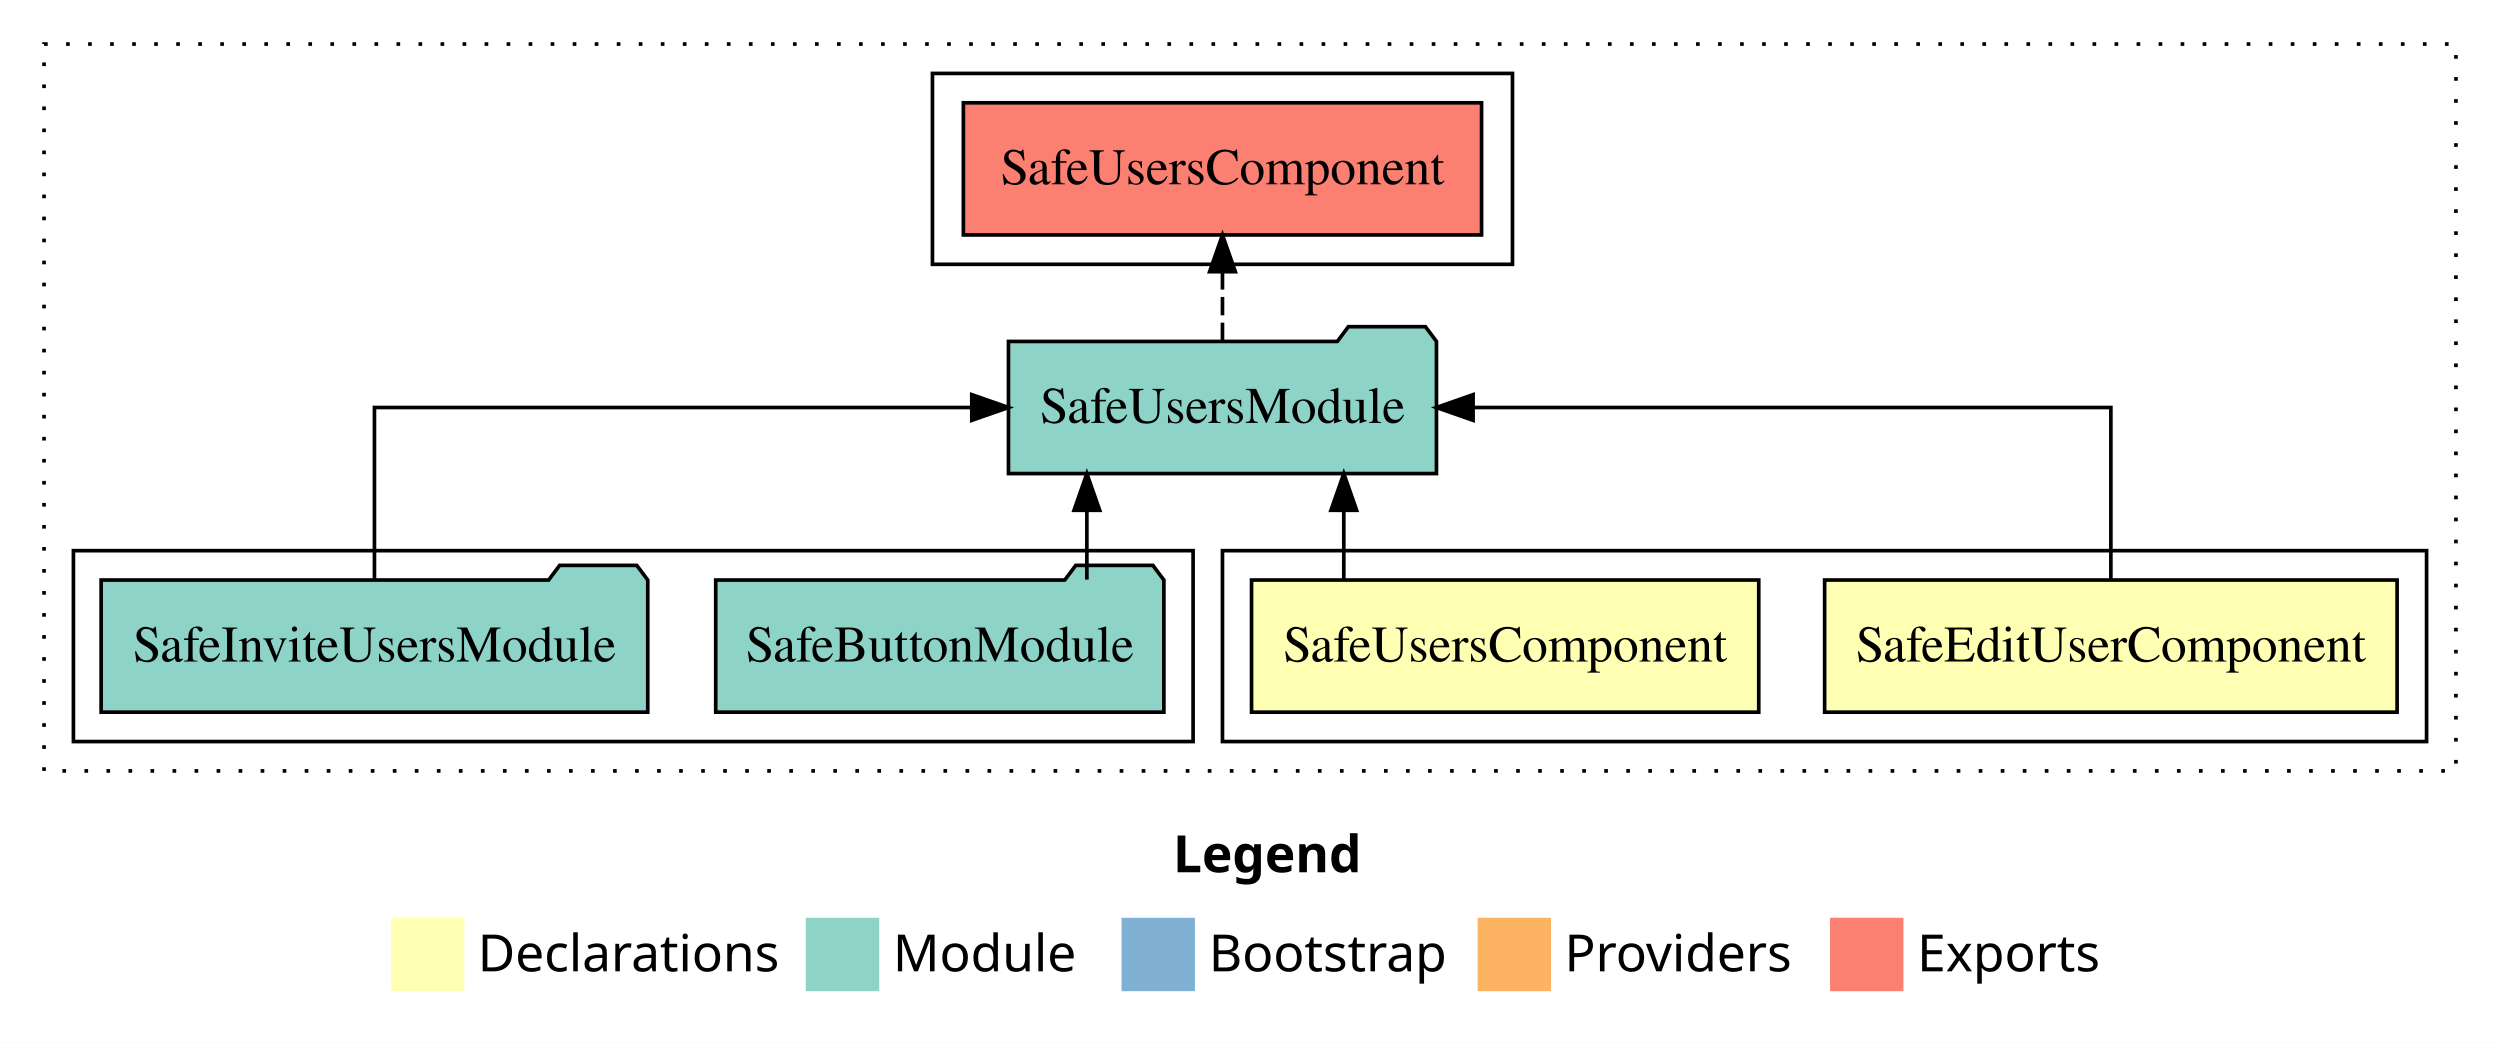
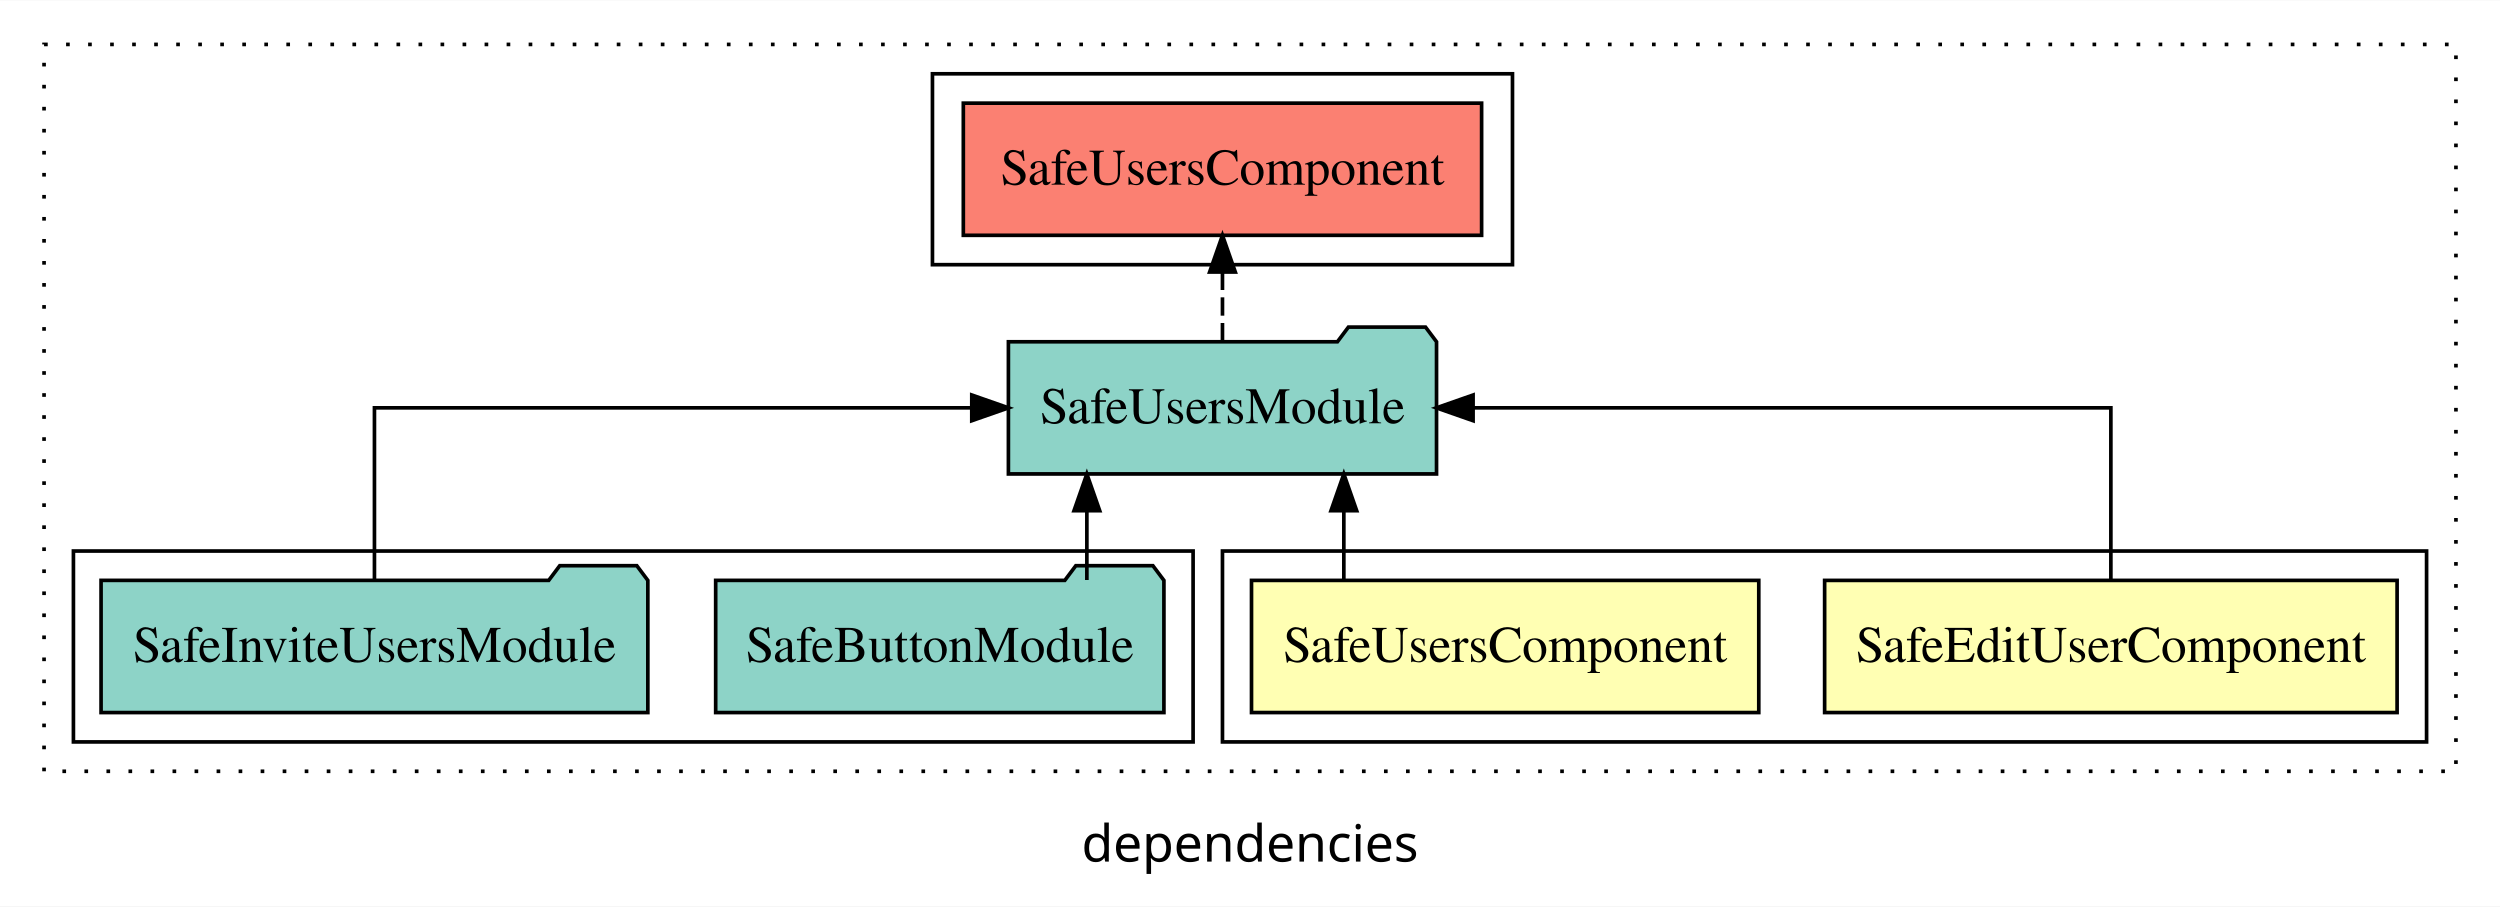
- <svg xmlns="http://www.w3.org/2000/svg" width="681pt" height="284pt" viewBox="0.00 0.00 681.00 284.00">
-   <g id="graph0" class="graph" transform="scale(1 1) rotate(0) translate(4 280)">
-     <polygon fill="white" stroke="transparent" points="-4,4 -4,-280 677,-280 677,4 -4,4" />
-     <text text-anchor="start" x="315.51" y="-42.4" font-family="sans-serif" font-weight="bold" font-size="14.00">Legend</text>
-     <polygon fill="#ffffb3" stroke="transparent" points="102.5,-10 102.5,-30 122.5,-30 122.5,-10 102.5,-10" />
-     <text text-anchor="start" x="126.13" y="-15.4" font-family="sans-serif" font-size="14.00">  Declarations</text>
-     <polygon fill="#8dd3c7" stroke="transparent" points="215.5,-10 215.5,-30 235.5,-30 235.5,-10 215.5,-10" />
-     <text text-anchor="start" x="239.23" y="-15.4" font-family="sans-serif" font-size="14.00">  Module</text>
-     <polygon fill="#80b1d3" stroke="transparent" points="301.5,-10 301.5,-30 321.5,-30 321.5,-10 301.5,-10" />
-     <text text-anchor="start" x="325.28" y="-15.4" font-family="sans-serif" font-size="14.00">  Bootstrap</text>
-     <polygon fill="#fdb462" stroke="transparent" points="398.5,-10 398.5,-30 418.5,-30 418.5,-10 398.5,-10" />
-     <text text-anchor="start" x="422.17" y="-15.4" font-family="sans-serif" font-size="14.00">  Providers</text>
-     <polygon fill="#fb8072" stroke="transparent" points="494.5,-10 494.5,-30 514.5,-30 514.5,-10 494.5,-10" />
-     <text text-anchor="start" x="518.23" y="-15.4" font-family="sans-serif" font-size="14.00">  Exports</text>
+ <svg xmlns="http://www.w3.org/2000/svg" width="681pt" height="247pt" viewBox="0.00 0.00 681.00 246.80">
+   <g id="graph0" class="graph" transform="scale(1 1) rotate(0) translate(4 242.8)">
+     <polygon fill="white" stroke="transparent" points="-4,4 -4,-242.8 677,-242.8 677,4 -4,4" />
+     <text text-anchor="middle" x="336.5" y="-8.2" font-family="sans-serif" font-size="14.00">dependencies</text>
    <g id="clust1" class="cluster">
-       <polygon fill="none" stroke="black" stroke-dasharray="1,5" points="8,-70 8,-268 665,-268 665,-70 8,-70" />
+       <polygon fill="none" stroke="black" stroke-dasharray="1,5" points="8,-32.8 8,-230.8 665,-230.8 665,-32.8 8,-32.8" />
+     </g>
+     <g id="clust6" class="cluster">
+       <polygon fill="none" stroke="black" points="250,-170.8 250,-222.8 408,-222.8 408,-170.8 250,-170.8" />
    </g>
    <g id="clust2" class="cluster">
-       <polygon fill="none" stroke="black" points="329,-78 329,-130 657,-130 657,-78 329,-78" />
+       <polygon fill="none" stroke="black" points="329,-40.8 329,-92.8 657,-92.8 657,-40.8 329,-40.8" />
    </g>
    <g id="clust5" class="cluster">
-       <polygon fill="none" stroke="black" points="16,-78 16,-130 321,-130 321,-78 16,-78" />
-     </g>
-     <g id="clust6" class="cluster">
-       <polygon fill="none" stroke="black" points="250,-208 250,-260 408,-260 408,-208 250,-208" />
+       <polygon fill="none" stroke="black" points="16,-40.8 16,-92.8 321,-92.8 321,-40.8 16,-40.8" />
    </g>
    <g id="node1" class="node">
-       <polygon fill="#ffffb3" stroke="black" points="648.97,-122 493.03,-122 493.03,-86 648.97,-86 648.97,-122" />
-       <text text-anchor="middle" x="571" y="-99.8" font-family="Times,serif" font-size="14.00">SafeEditUserComponent</text>
+       <polygon fill="#ffffb3" stroke="black" points="648.97,-84.8 493.03,-84.8 493.03,-48.8 648.97,-48.8 648.97,-84.8" />
+       <text text-anchor="middle" x="571" y="-62.6" font-family="Times,serif" font-size="14.00">SafeEditUserComponent</text>
    </g>
    <g id="node3" class="node">
-       <polygon fill="#8dd3c7" stroke="black" points="387.29,-187 384.29,-191 363.29,-191 360.29,-187 270.71,-187 270.71,-151 387.29,-151 387.29,-187" />
-       <text text-anchor="middle" x="329" y="-164.8" font-family="Times,serif" font-size="14.00">SafeUsersModule</text>
+       <polygon fill="#8dd3c7" stroke="black" points="387.31,-149.8 384.31,-153.8 363.31,-153.8 360.31,-149.8 270.69,-149.8 270.69,-113.8 387.31,-113.8 387.31,-149.8" />
+       <text text-anchor="middle" x="329" y="-127.6" font-family="Times,serif" font-size="14.00">SafeUsersModule</text>
    </g>
    <g id="edge1" class="edge">
-       <path fill="none" stroke="black" d="M571,-122.11C571,-141.34 571,-169 571,-169 571,-169 397.27,-169 397.27,-169" />
-       <polygon fill="black" stroke="black" points="397.27,-165.5 387.27,-169 397.27,-172.5 397.27,-165.5" />
+       <path fill="none" stroke="black" d="M571,-84.91C571,-104.14 571,-131.8 571,-131.8 571,-131.8 397.27,-131.8 397.27,-131.8" />
+       <polygon fill="black" stroke="black" points="397.27,-128.3 387.27,-131.8 397.27,-135.3 397.27,-128.3" />
    </g>
    <g id="node2" class="node">
-       <polygon fill="#ffffb3" stroke="black" points="475.08,-122 336.92,-122 336.92,-86 475.08,-86 475.08,-122" />
-       <text text-anchor="middle" x="406" y="-99.8" font-family="Times,serif" font-size="14.00">SafeUsersComponent</text>
+       <polygon fill="#ffffb3" stroke="black" points="475.09,-84.8 336.91,-84.8 336.91,-48.8 475.09,-48.8 475.09,-84.8" />
+       <text text-anchor="middle" x="406" y="-62.6" font-family="Times,serif" font-size="14.00">SafeUsersComponent</text>
    </g>
    <g id="edge2" class="edge">
-       <path fill="none" stroke="black" d="M362.05,-122.11C362.05,-122.11 362.05,-140.99 362.05,-140.99" />
-       <polygon fill="black" stroke="black" points="358.55,-140.99 362.05,-150.99 365.55,-140.99 358.55,-140.99" />
+       <path fill="none" stroke="black" d="M362.06,-84.91C362.06,-84.91 362.06,-103.79 362.06,-103.79" />
+       <polygon fill="black" stroke="black" points="358.56,-103.79 362.06,-113.79 365.56,-103.79 358.56,-103.79" />
    </g>
    <g id="node6" class="node">
-       <polygon fill="#fb8072" stroke="black" points="399.58,-252 258.42,-252 258.42,-216 399.58,-216 399.58,-252" />
-       <text text-anchor="middle" x="329" y="-229.8" font-family="Times,serif" font-size="14.00">SafeUsersComponent </text>
+       <polygon fill="#fb8072" stroke="black" points="399.59,-214.8 258.41,-214.8 258.41,-178.8 399.59,-178.8 399.59,-214.8" />
+       <text text-anchor="middle" x="329" y="-192.6" font-family="Times,serif" font-size="14.00">SafeUsersComponent </text>
    </g>
    <g id="edge5" class="edge">
-       <path fill="none" stroke="black" stroke-dasharray="5,2" d="M329,-187.11C329,-187.11 329,-205.99 329,-205.99" />
-       <polygon fill="black" stroke="black" points="325.5,-205.99 329,-215.99 332.5,-205.99 325.5,-205.99" />
+       <path fill="none" stroke="black" stroke-dasharray="5,2" d="M329,-149.91C329,-149.91 329,-168.79 329,-168.79" />
+       <polygon fill="black" stroke="black" points="325.5,-168.79 329,-178.79 332.5,-168.79 325.5,-168.79" />
    </g>
    <g id="node4" class="node">
-       <polygon fill="#8dd3c7" stroke="black" points="313.04,-122 310.04,-126 289.04,-126 286.04,-122 190.96,-122 190.96,-86 313.04,-86 313.04,-122" />
-       <text text-anchor="middle" x="252" y="-99.8" font-family="Times,serif" font-size="14.00">SafeButtonModule</text>
+       <polygon fill="#8dd3c7" stroke="black" points="313.05,-84.8 310.05,-88.8 289.05,-88.8 286.05,-84.8 190.95,-84.8 190.95,-48.8 313.05,-48.8 313.05,-84.8" />
+       <text text-anchor="middle" x="252" y="-62.6" font-family="Times,serif" font-size="14.00">SafeButtonModule</text>
    </g>
    <g id="edge3" class="edge">
-       <path fill="none" stroke="black" d="M292.06,-122.11C292.06,-122.11 292.06,-140.99 292.06,-140.99" />
-       <polygon fill="black" stroke="black" points="288.56,-140.99 292.06,-150.99 295.56,-140.99 288.56,-140.99" />
+       <path fill="none" stroke="black" d="M292.06,-84.91C292.06,-84.91 292.06,-103.79 292.06,-103.79" />
+       <polygon fill="black" stroke="black" points="288.56,-103.79 292.06,-113.79 295.56,-103.79 288.56,-103.79" />
    </g>
    <g id="node5" class="node">
-       <polygon fill="#8dd3c7" stroke="black" points="172.45,-122 169.45,-126 148.45,-126 145.45,-122 23.55,-122 23.55,-86 172.45,-86 172.45,-122" />
-       <text text-anchor="middle" x="98" y="-99.8" font-family="Times,serif" font-size="14.00">SafeInviteUsersModule</text>
+       <polygon fill="#8dd3c7" stroke="black" points="172.47,-84.8 169.47,-88.8 148.47,-88.8 145.47,-84.8 23.53,-84.8 23.53,-48.8 172.47,-48.8 172.47,-84.8" />
+       <text text-anchor="middle" x="98" y="-62.6" font-family="Times,serif" font-size="14.00">SafeInviteUsersModule</text>
    </g>
    <g id="edge4" class="edge">
-       <path fill="none" stroke="black" d="M98,-122.11C98,-141.34 98,-169 98,-169 98,-169 260.71,-169 260.71,-169" />
-       <polygon fill="black" stroke="black" points="260.71,-172.5 270.71,-169 260.71,-165.5 260.71,-172.5" />
+       <path fill="none" stroke="black" d="M98,-84.91C98,-104.14 98,-131.8 98,-131.8 98,-131.8 260.71,-131.8 260.71,-131.8" />
+       <polygon fill="black" stroke="black" points="260.71,-135.3 270.71,-131.8 260.71,-128.3 260.71,-135.3" />
    </g>
  </g>
</svg>
